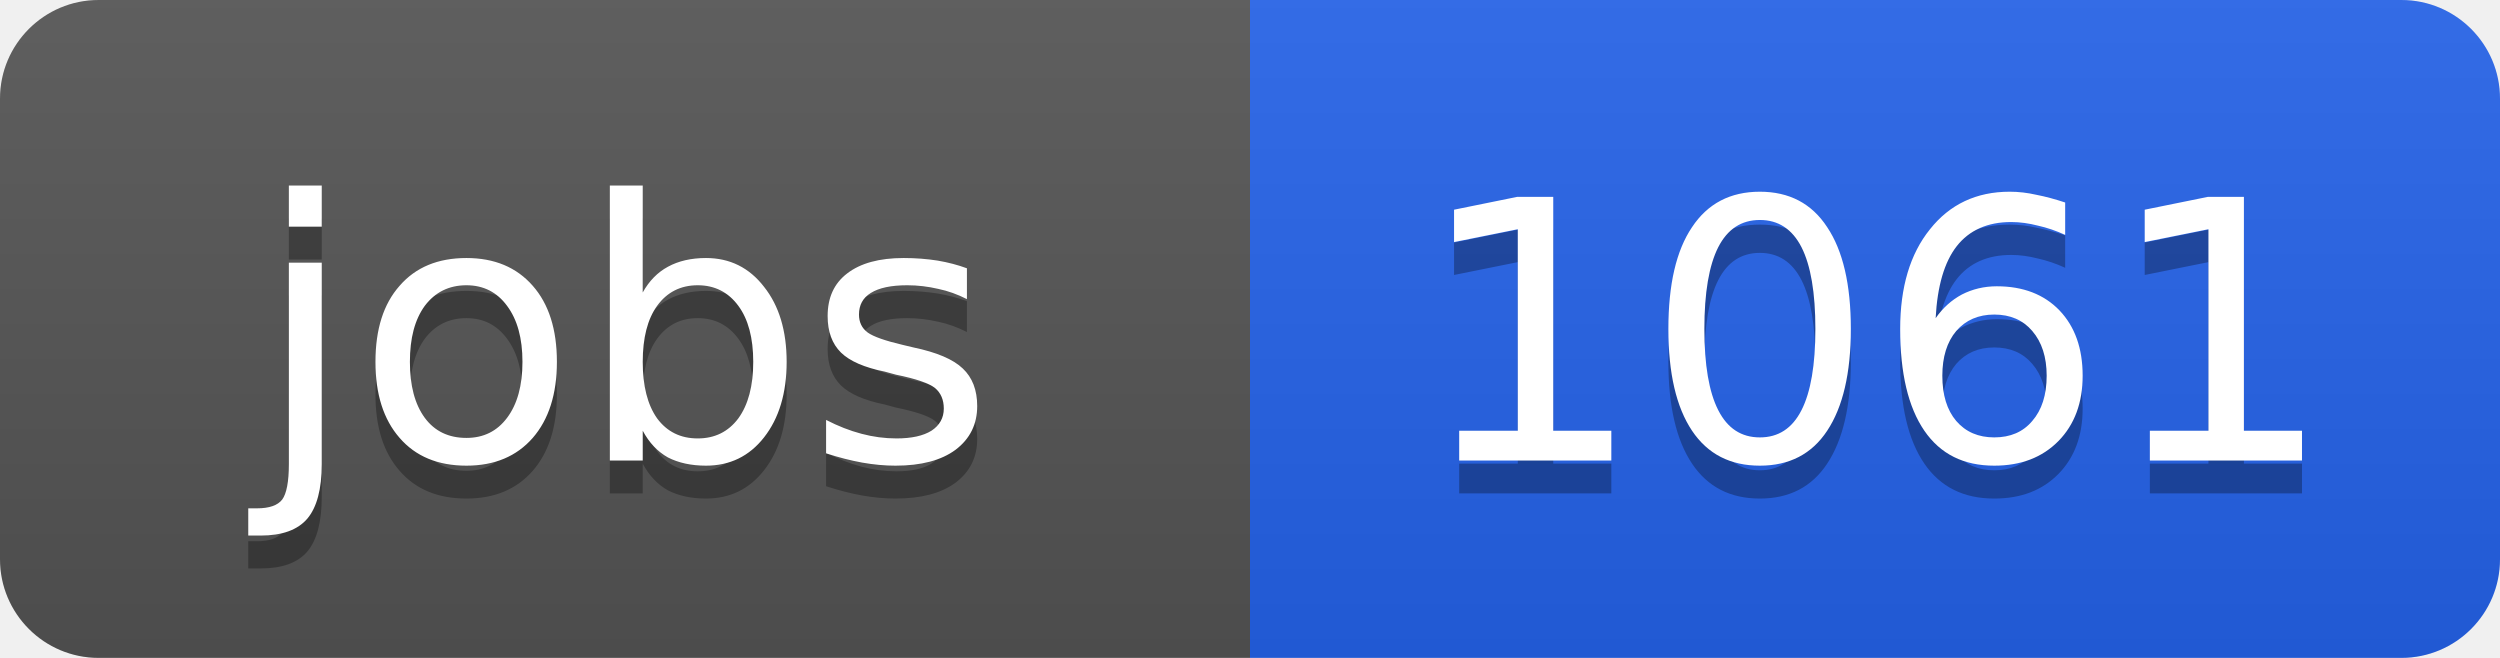
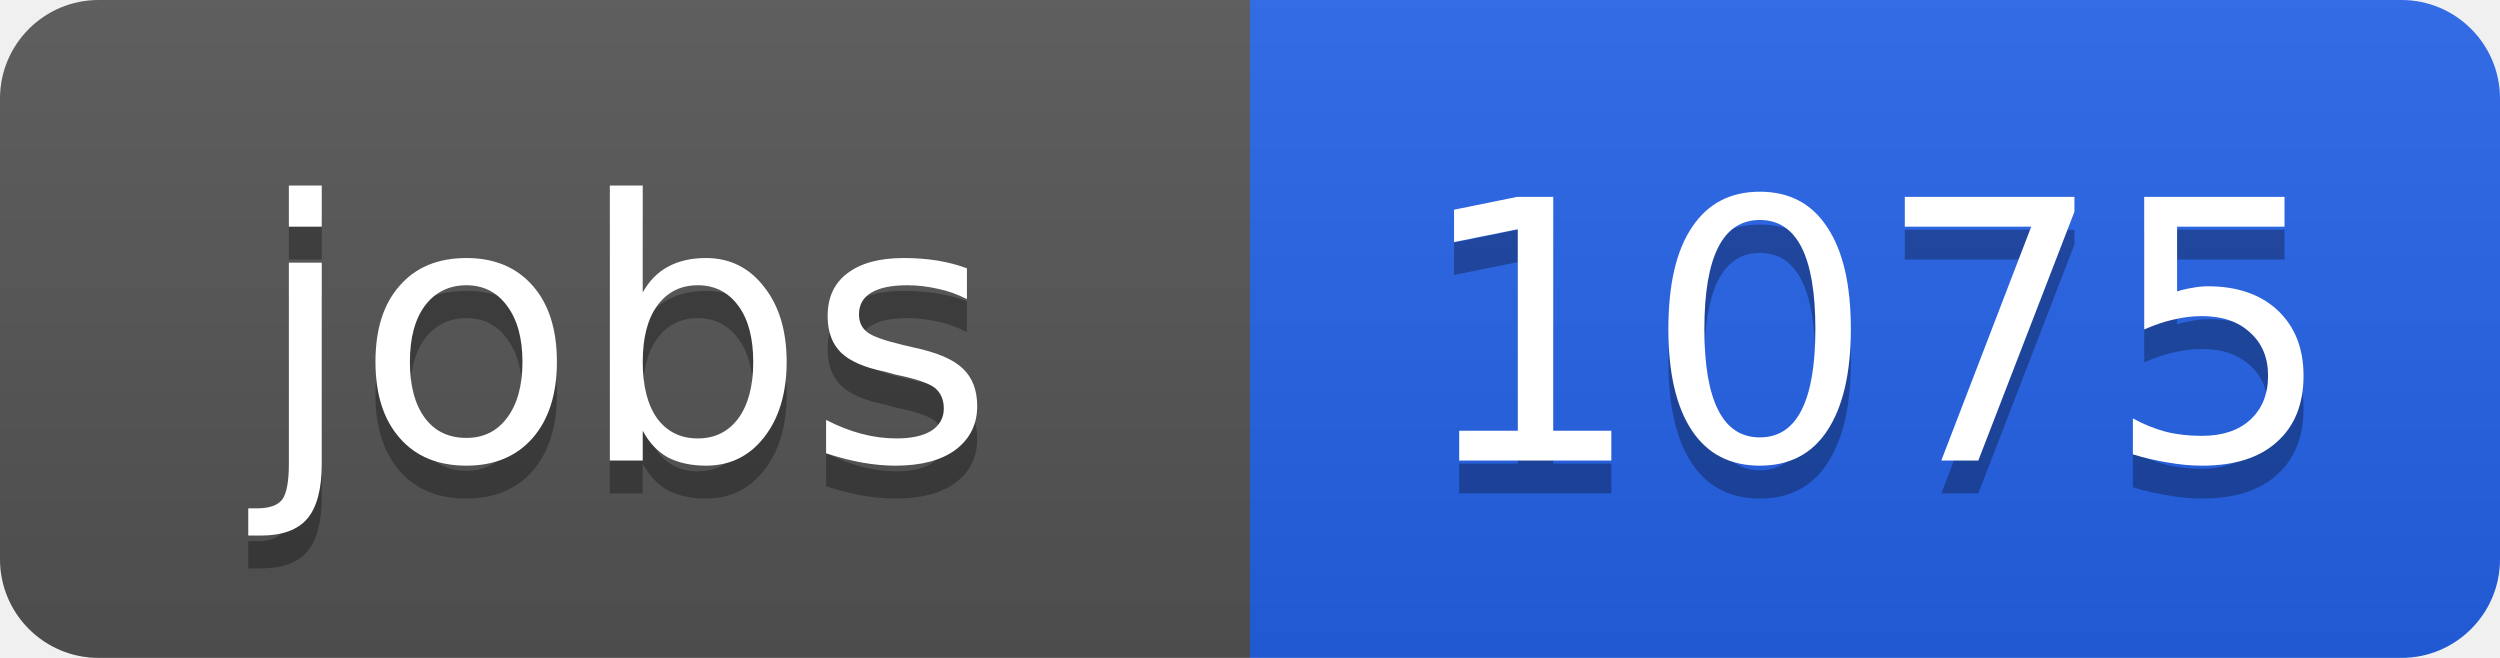
<svg xmlns="http://www.w3.org/2000/svg" width="76" height="20">
  <linearGradient id="b" x2="0" y2="100%">
    <stop offset="0" stop-color="#bbb" stop-opacity=".1" />
    <stop offset="1" stop-opacity=".1" />
  </linearGradient>
  <clipPath id="a">
    <rect width="76" height="20" rx="3" fill="#fff" />
  </clipPath>
  <g clip-path="url(#a)">
    <path fill="#555" d="M0 0h38v20H0z" />
    <path fill="#2563eb" d="M38 0h38v20H38z" />
    <path fill="url(#b)" d="M0 0h76v20H0z" />
  </g>
  <g fill="#fff" text-anchor="middle" font-family="DejaVu Sans,Verdana,Geneva,sans-serif" font-size="11">
    <text x="19" y="15" fill="#010101" fill-opacity=".3">jobs</text>
    <text x="19" y="14">jobs</text>
-     <text x="57" y="15" fill="#010101" fill-opacity=".3">1061</text>
-     <text x="57" y="14">1061</text>
+     <text x="57" y="15" fill="#010101" fill-opacity=".3">1075</text>
+     <text x="57" y="14">1075</text>
  </g>
</svg>
